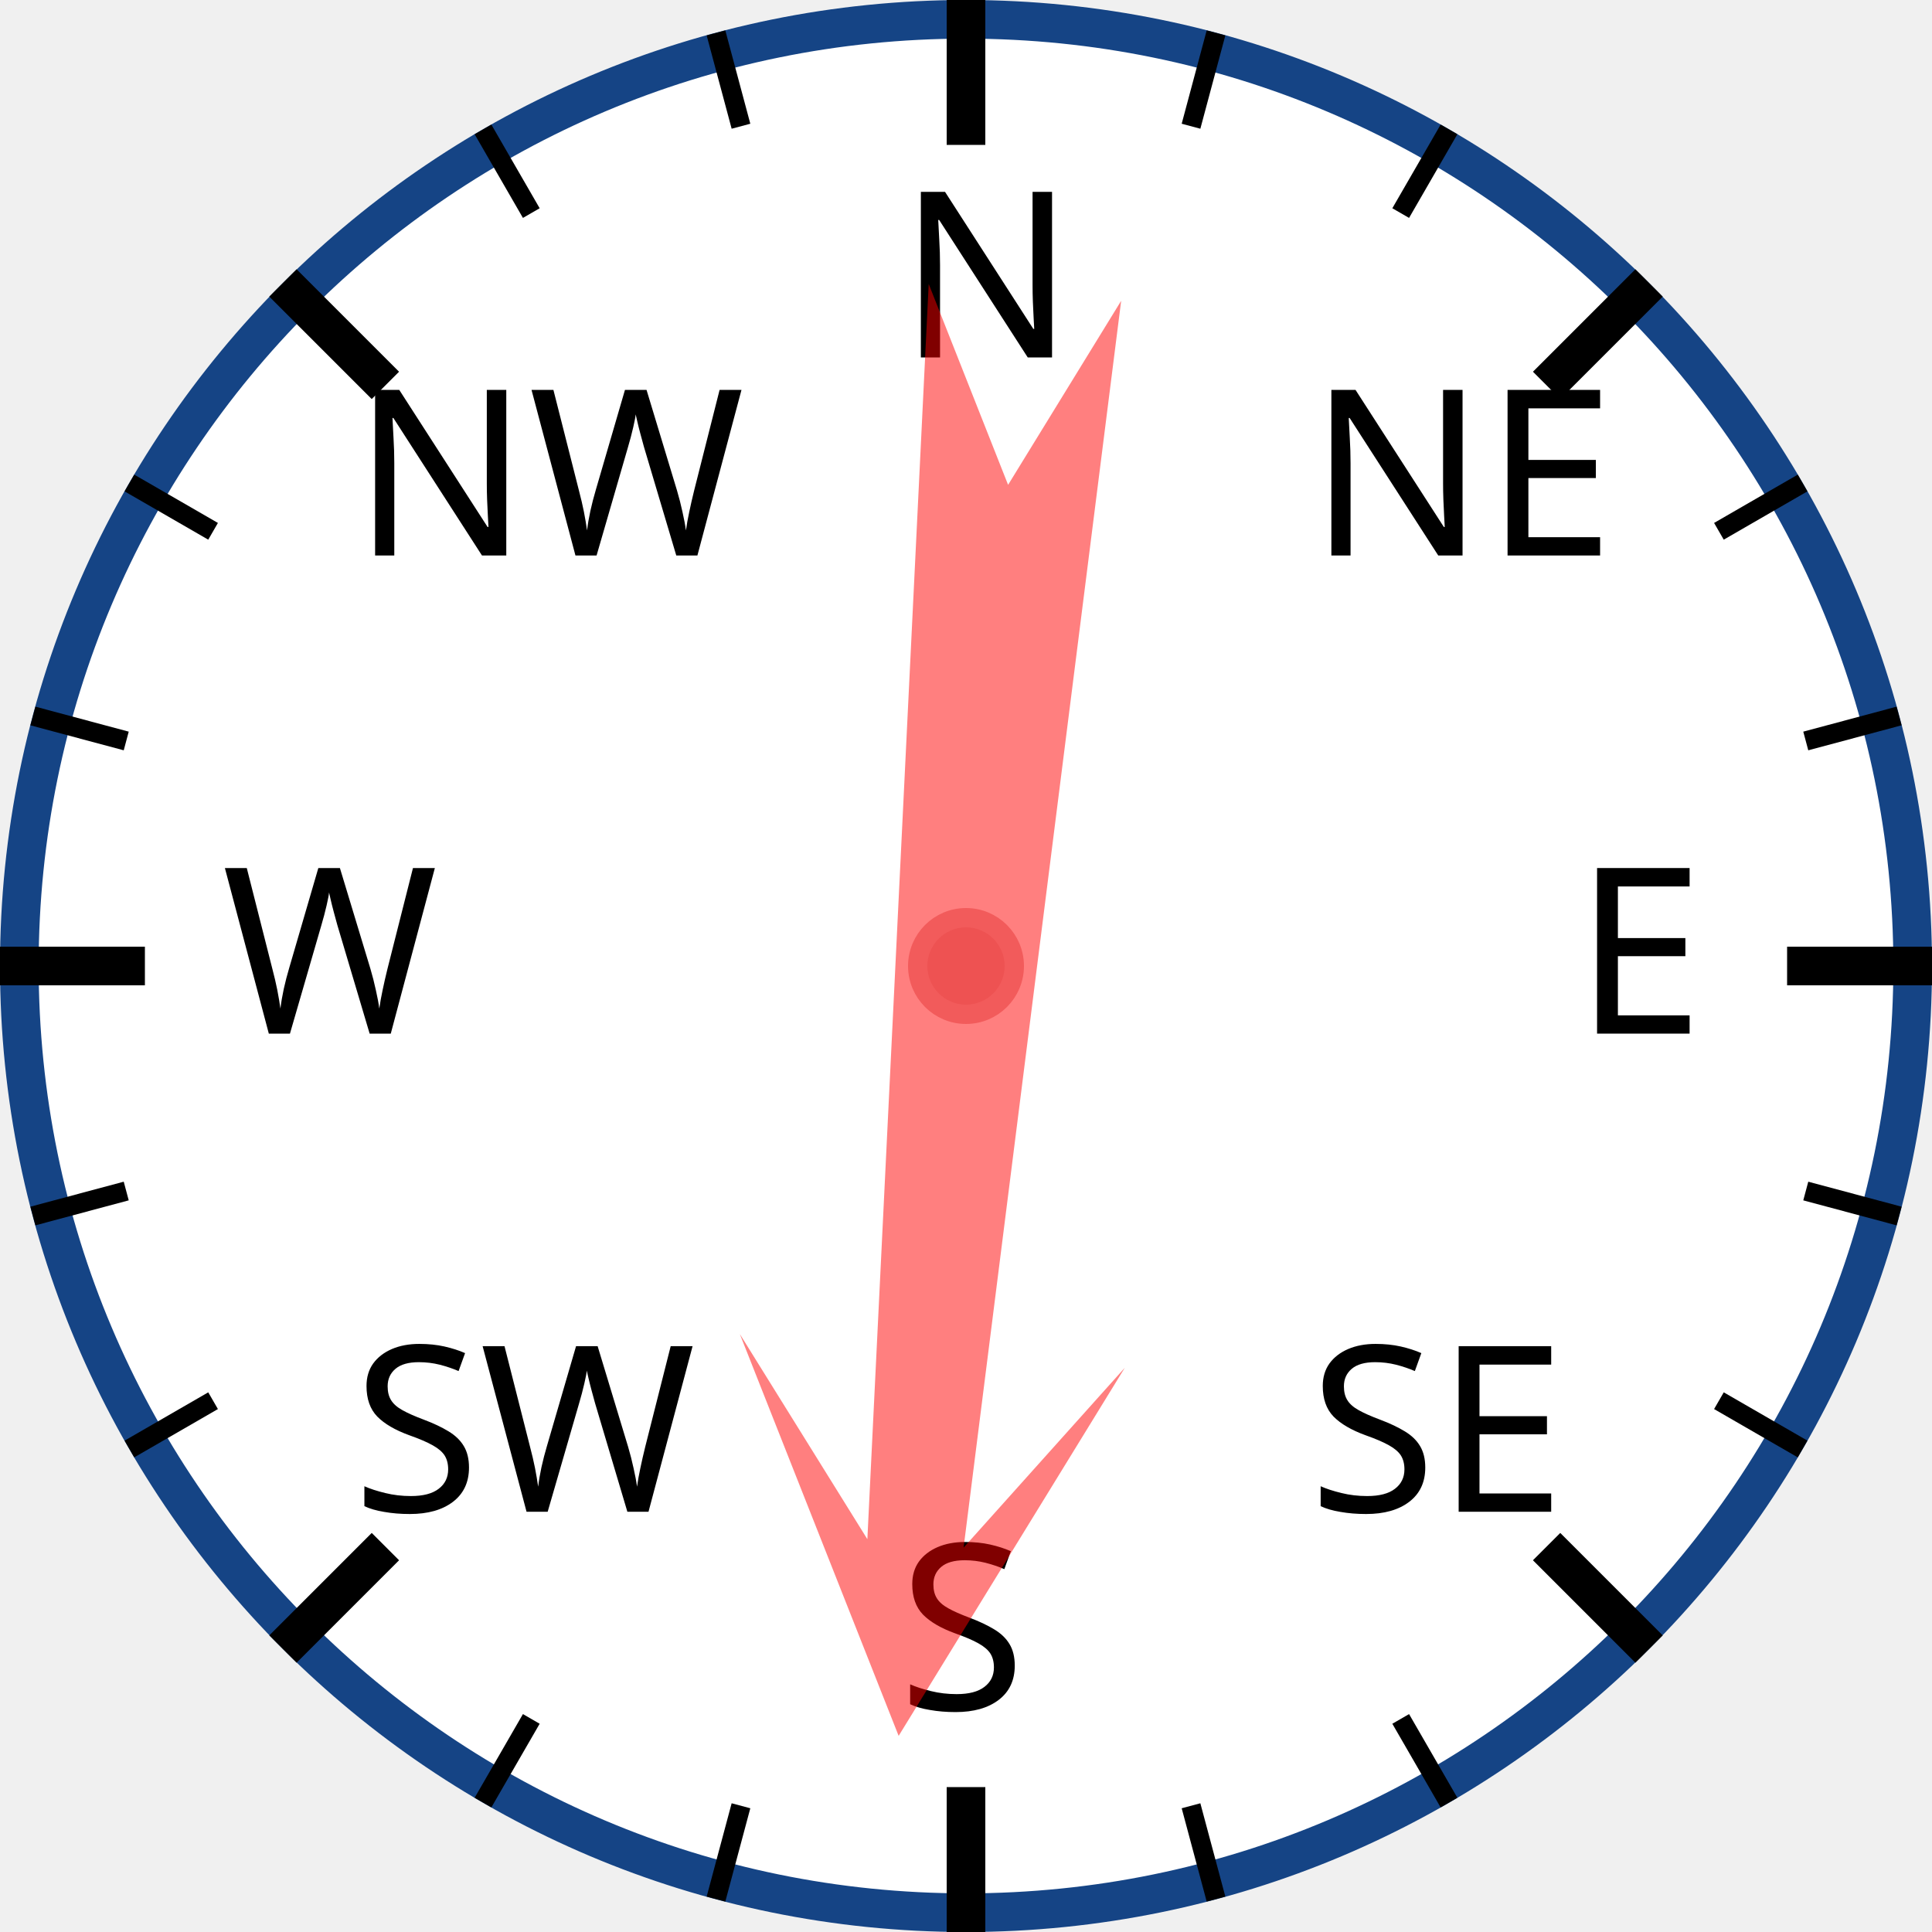
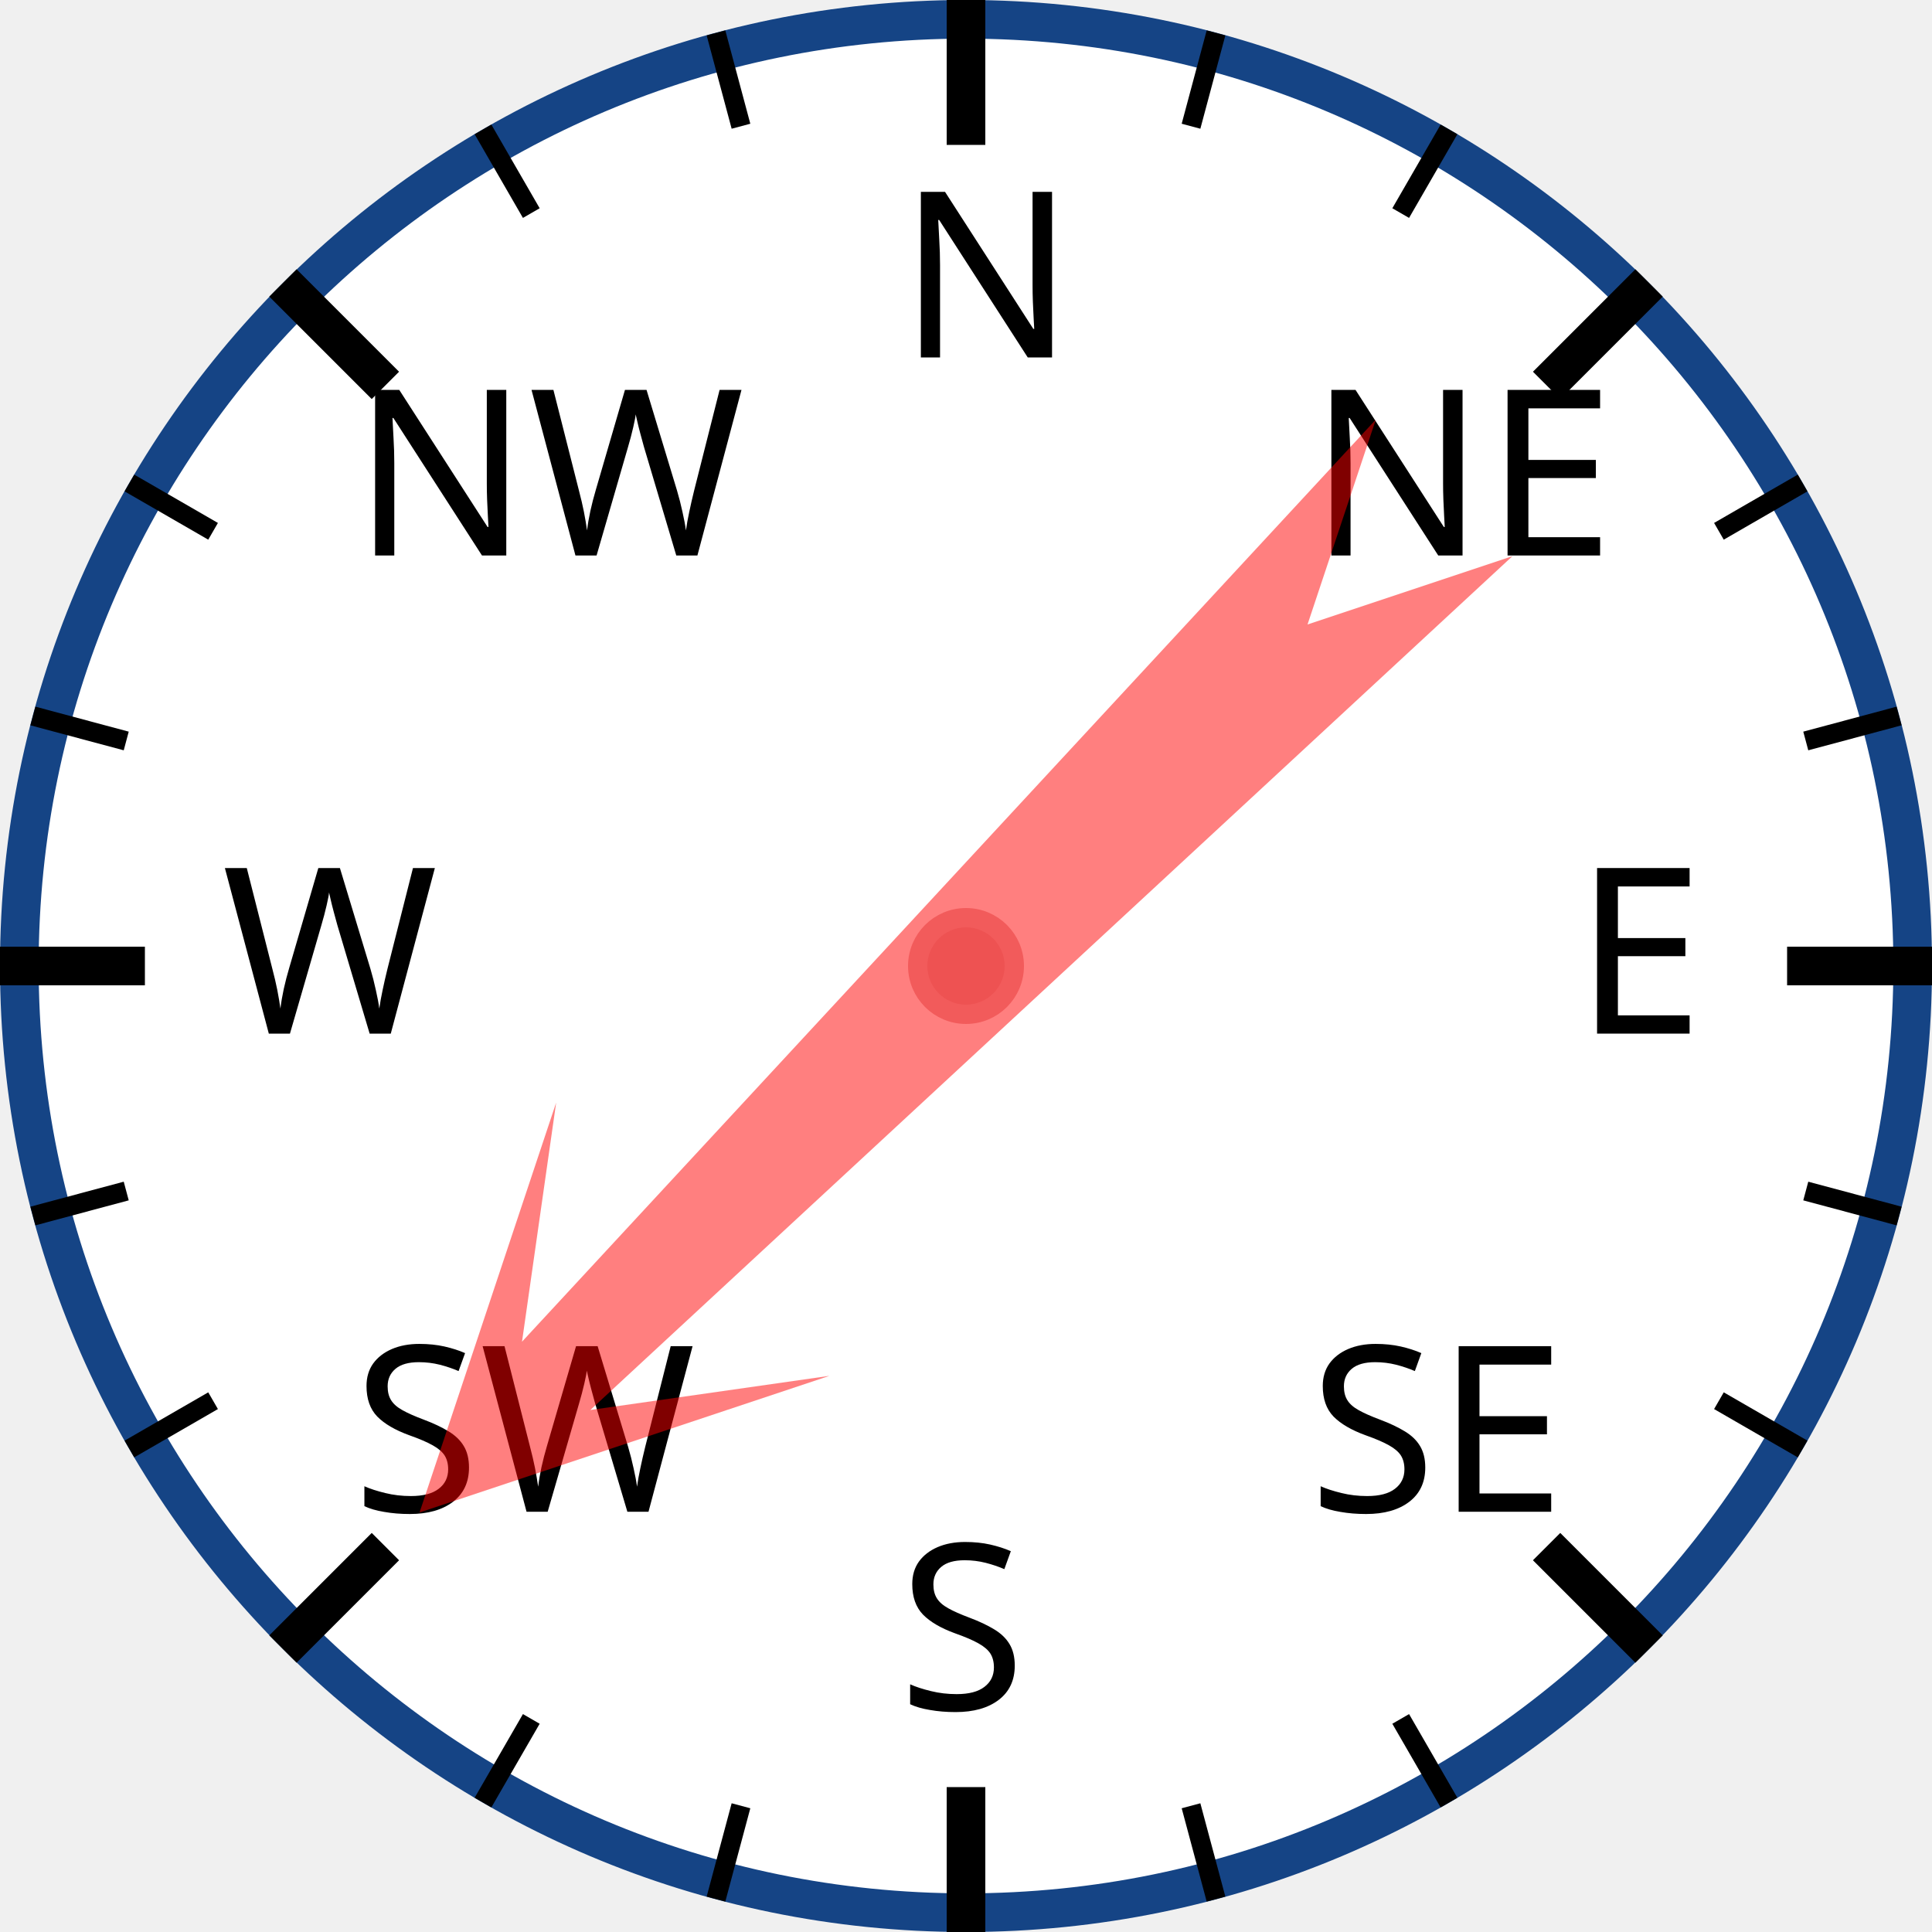
<svg xmlns="http://www.w3.org/2000/svg" width="120px" height="120px" viewBox="0 0 200 200">
  <circle cx="100" cy="100" r="98" style="fill: white; stroke: #154485; stroke-width: 4;" />
  <text x="93.0" y="37.0" style="font-family: sans-serif; font-size: 18pt;">N</text>
  <line x1="100.0" y1="0.0" x2="100.0" y2="15.0" style="stroke: black; stroke-width: 4;" />
  <line x1="74.118" y1="3.407" x2="76.706" y2="13.067" style="stroke: black; stroke-width: 2;" />
  <line x1="50" y1="13.397" x2="55" y2="22.058" style="stroke: black; stroke-width: 2;" />
  <text x="36.503" y="57.503" style="font-family: sans-serif; font-size: 18pt;">NW</text>
  <line x1="29.289" y1="29.289" x2="39.896" y2="39.896" style="stroke: black; stroke-width: 4;" />
  <line x1="13.397" y1="50" x2="22.058" y2="55" style="stroke: black; stroke-width: 2;" />
  <line x1="3.407" y1="74.118" x2="13.067" y2="76.706" style="stroke: black; stroke-width: 2;" />
  <text x="23.0" y="107.0" style="font-family: sans-serif; font-size: 18pt;">W</text>
  <line x1="0.0" y1="100.0" x2="15.0" y2="100.0" style="stroke: black; stroke-width: 4;" />
  <line x1="3.407" y1="125.882" x2="13.067" y2="123.294" style="stroke: black; stroke-width: 2;" />
  <line x1="13.397" y1="150" x2="22.058" y2="145" style="stroke: black; stroke-width: 2;" />
  <text x="36.503" y="156.497" style="font-family: sans-serif; font-size: 18pt;">SW</text>
  <line x1="29.289" y1="170.711" x2="39.896" y2="160.104" style="stroke: black; stroke-width: 4;" />
  <line x1="50" y1="186.603" x2="55" y2="177.942" style="stroke: black; stroke-width: 2;" />
  <line x1="74.118" y1="196.593" x2="76.706" y2="186.933" style="stroke: black; stroke-width: 2;" />
  <text x="93" y="177.0" style="font-family: sans-serif; font-size: 18pt;">S</text>
  <line x1="100" y1="200.0" x2="100" y2="185.0" style="stroke: black; stroke-width: 4;" />
  <line x1="125.882" y1="196.593" x2="123.294" y2="186.933" style="stroke: black; stroke-width: 2;" />
  <line x1="150.0" y1="186.603" x2="145.0" y2="177.942" style="stroke: black; stroke-width: 2;" />
  <text x="135.497" y="156.497" style="font-family: sans-serif; font-size: 18pt;">SE</text>
  <line x1="170.711" y1="170.711" x2="160.104" y2="160.104" style="stroke: black; stroke-width: 4;" />
  <line x1="186.603" y1="150" x2="177.942" y2="145" style="stroke: black; stroke-width: 2;" />
  <line x1="196.593" y1="125.882" x2="186.933" y2="123.294" style="stroke: black; stroke-width: 2;" />
  <text x="163.0" y="107" style="font-family: sans-serif; font-size: 18pt;">E</text>
  <line x1="200.0" y1="100" x2="185.0" y2="100" style="stroke: black; stroke-width: 4;" />
  <line x1="196.593" y1="74.118" x2="186.933" y2="76.706" style="stroke: black; stroke-width: 2;" />
  <line x1="186.603" y1="50" x2="177.942" y2="55" style="stroke: black; stroke-width: 2;" />
  <text x="135.497" y="57.503" style="font-family: sans-serif; font-size: 18pt;">NE</text>
  <line x1="170.711" y1="29.289" x2="160.104" y2="39.896" style="stroke: black; stroke-width: 4;" />
  <line x1="150" y1="13.397" x2="145" y2="22.058" style="stroke: black; stroke-width: 2;" />
  <line x1="125.882" y1="3.407" x2="123.294" y2="13.067" style="stroke: black; stroke-width: 2;" />
-   <polygon points="100 20 120 60 105 40 110 170 100 150 90 170 95 40 80 60" style="fill: red; fill-opacity: 0.5;" transform="rotate(185,100,100)" />
+   <polygon points="100 20 120 60 105 40 110 170 100 150 90 170 95 40 80 60" style="fill: red; fill-opacity: 0.5;" transform="rotate(225,100,100)" />
  <circle cx="100" cy="100" r="5" style="fill: #EE5252; stroke: #F25B5B; stroke-width: 2;" />
</svg>
